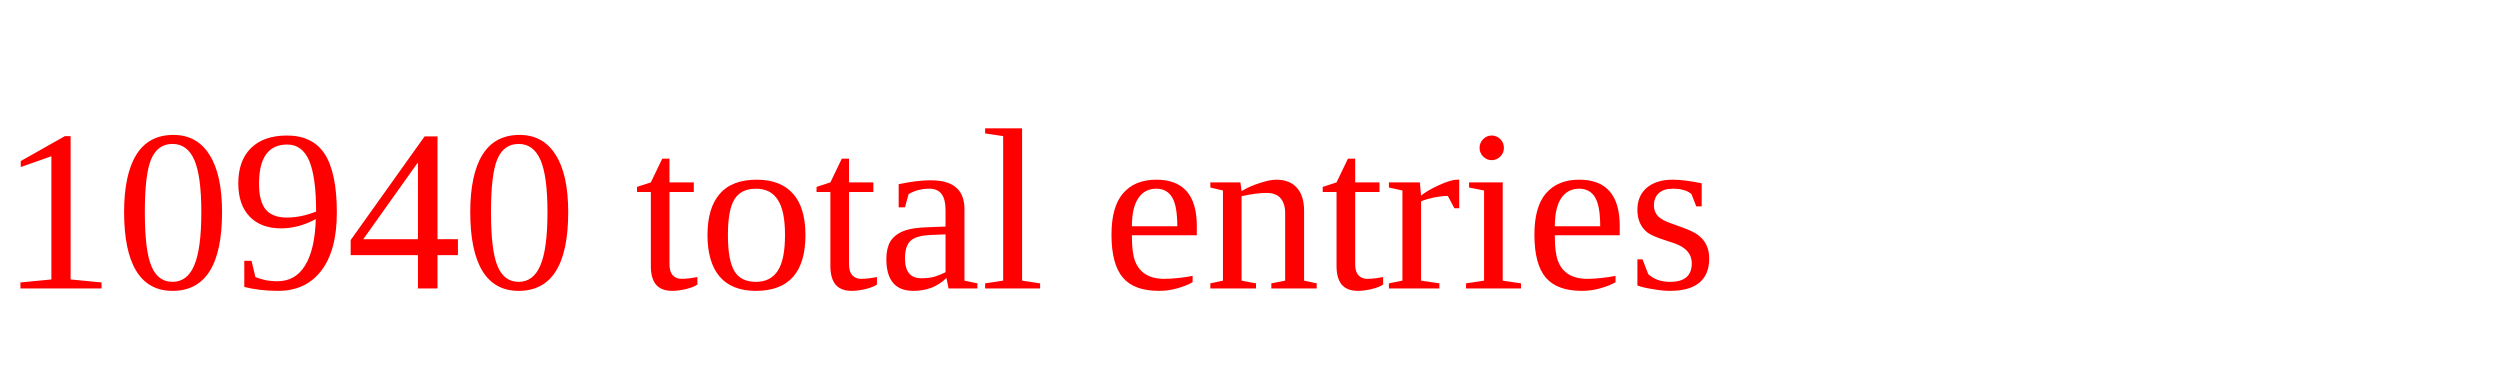
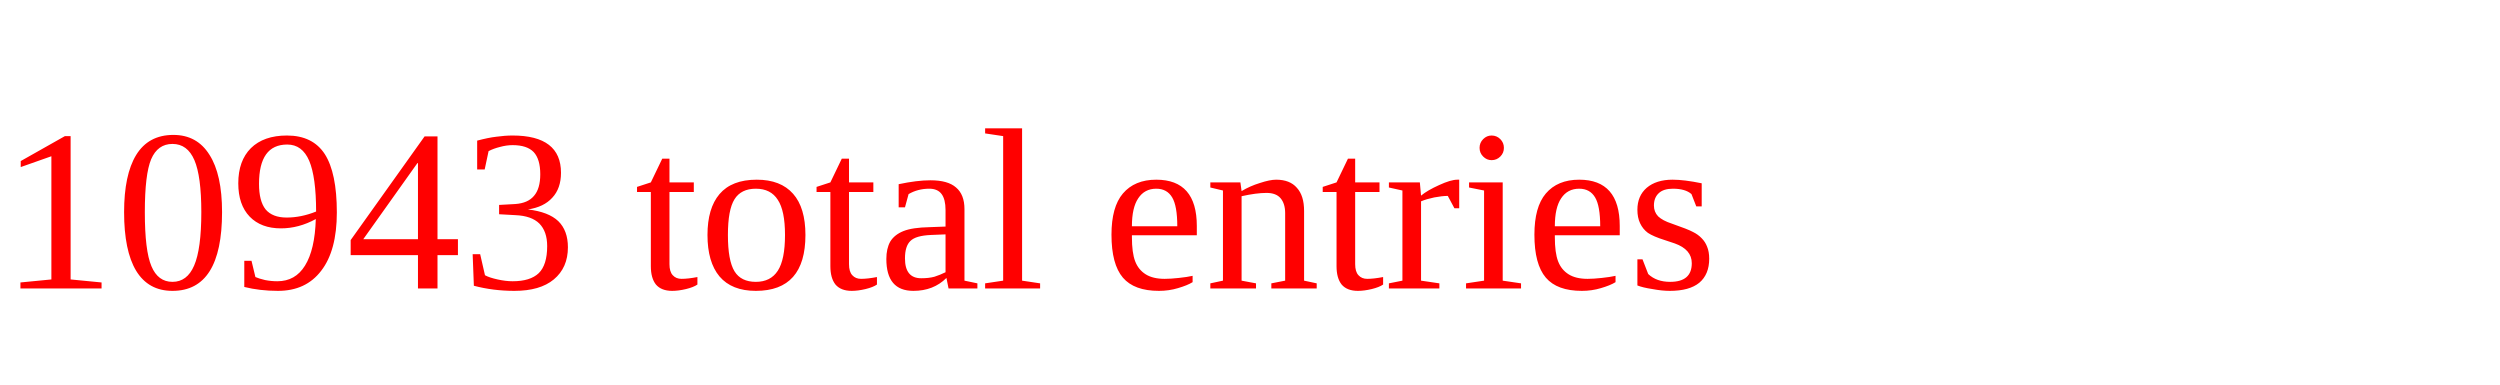
<svg xmlns="http://www.w3.org/2000/svg" height="20" width="130" version="1.1">
-   <text x="0" y="15" fill="red">10940 total entries</text>
+   <text x="0" y="15" fill="red">10943 total entries</text>
</svg>
